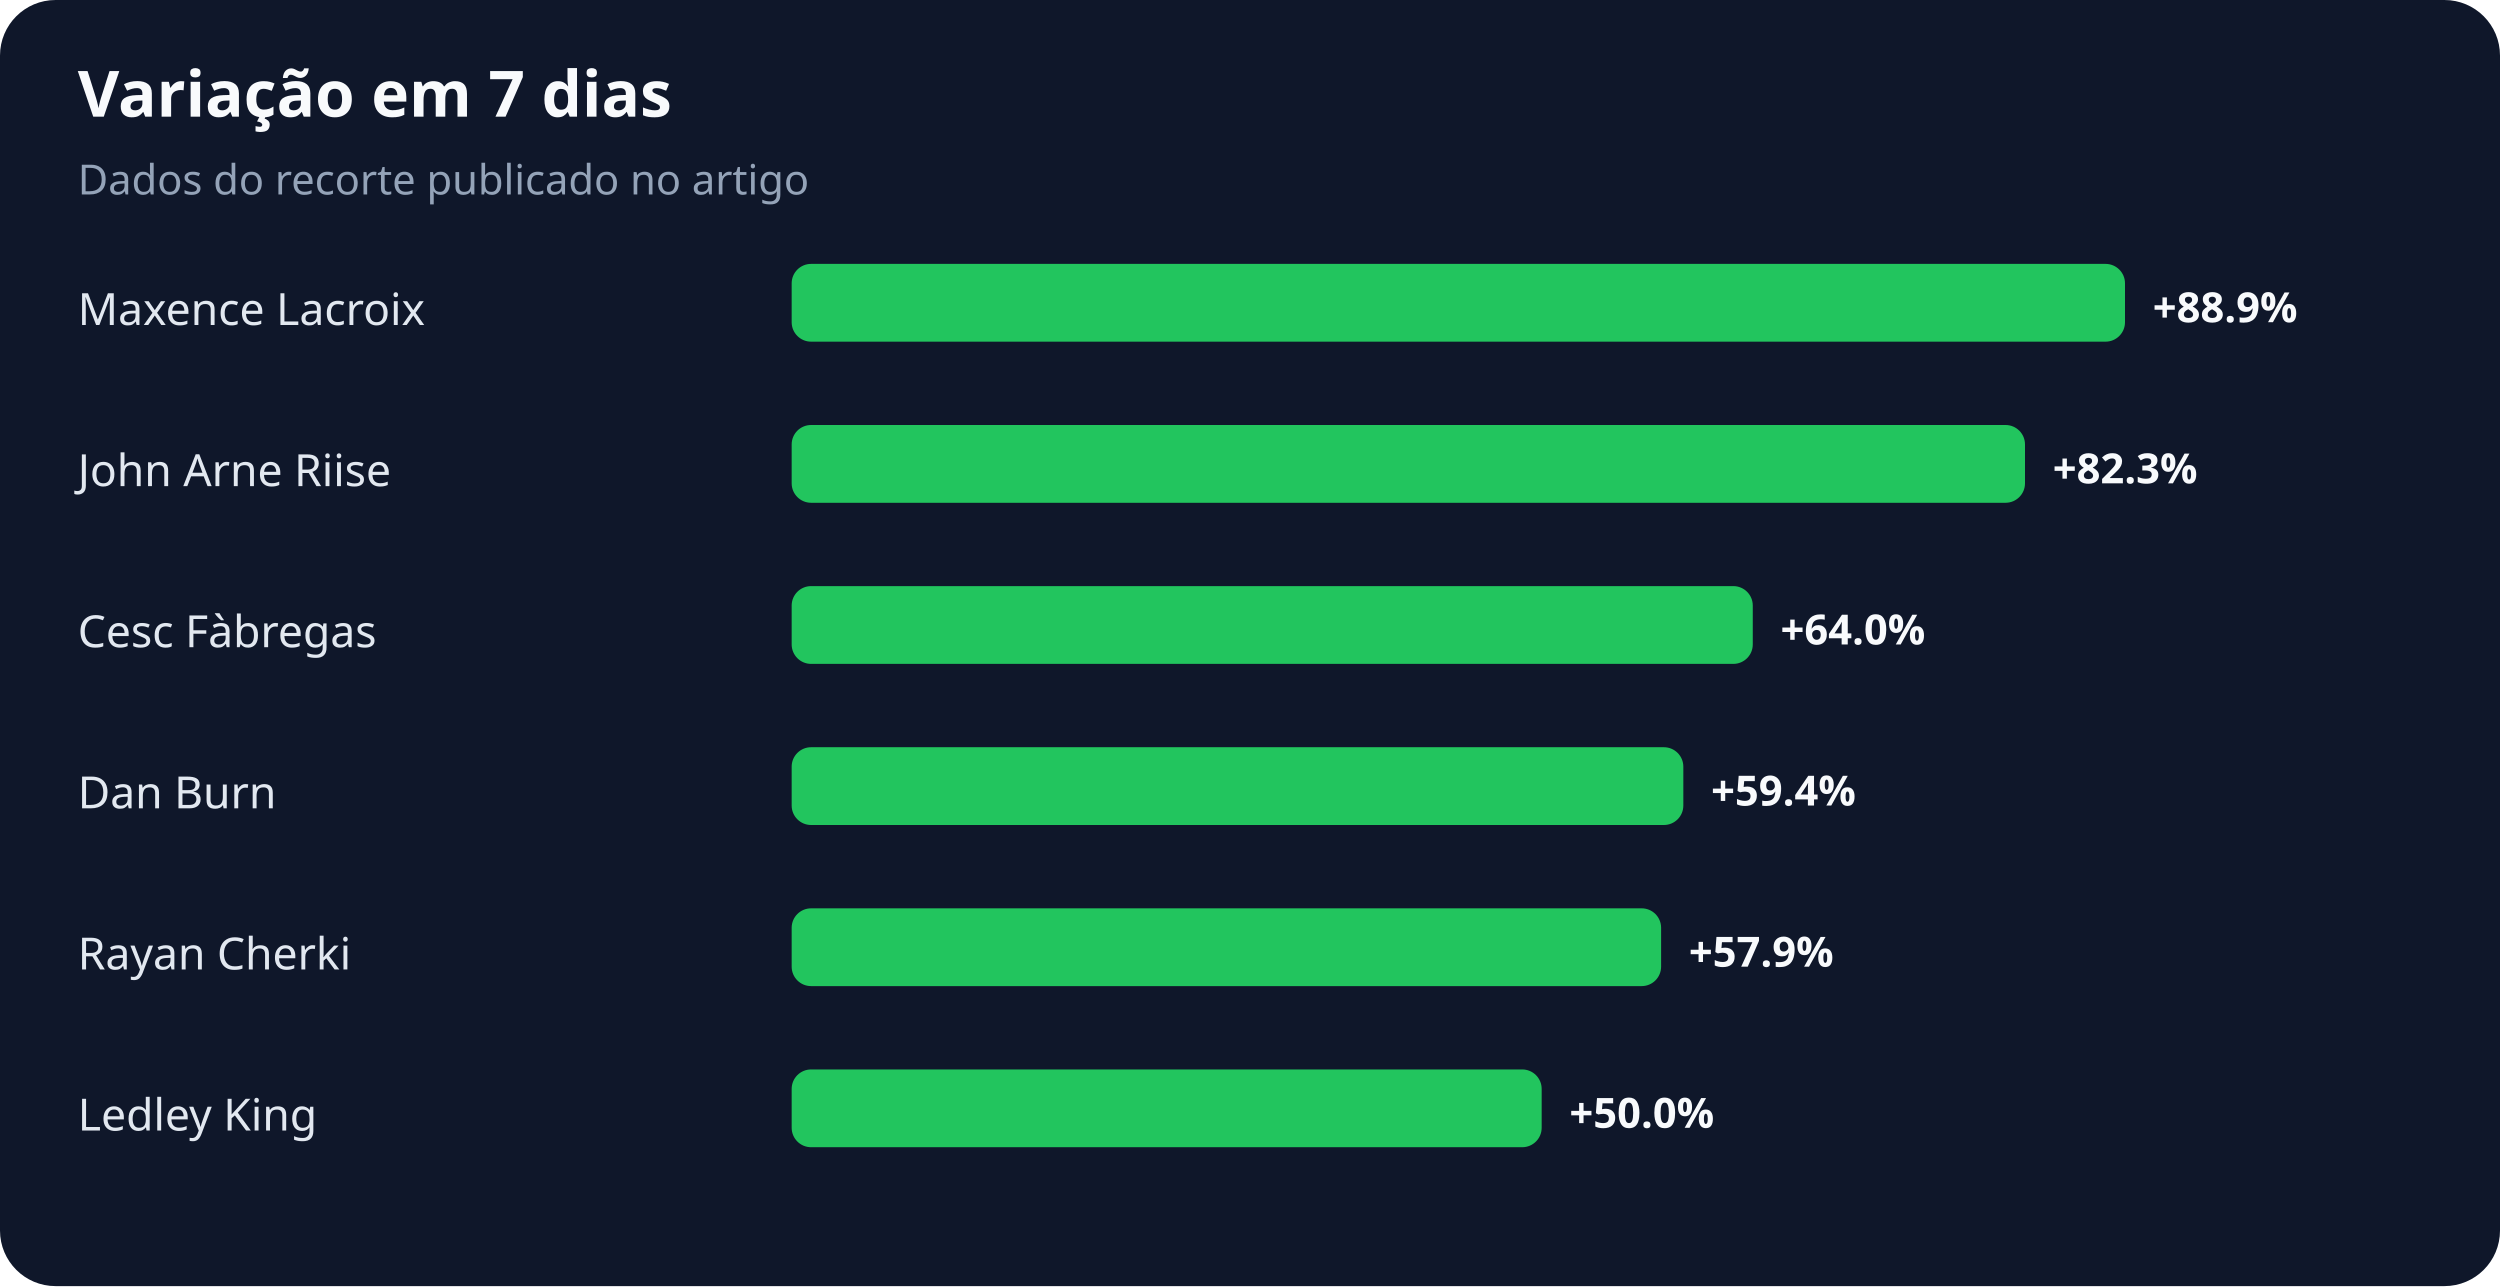
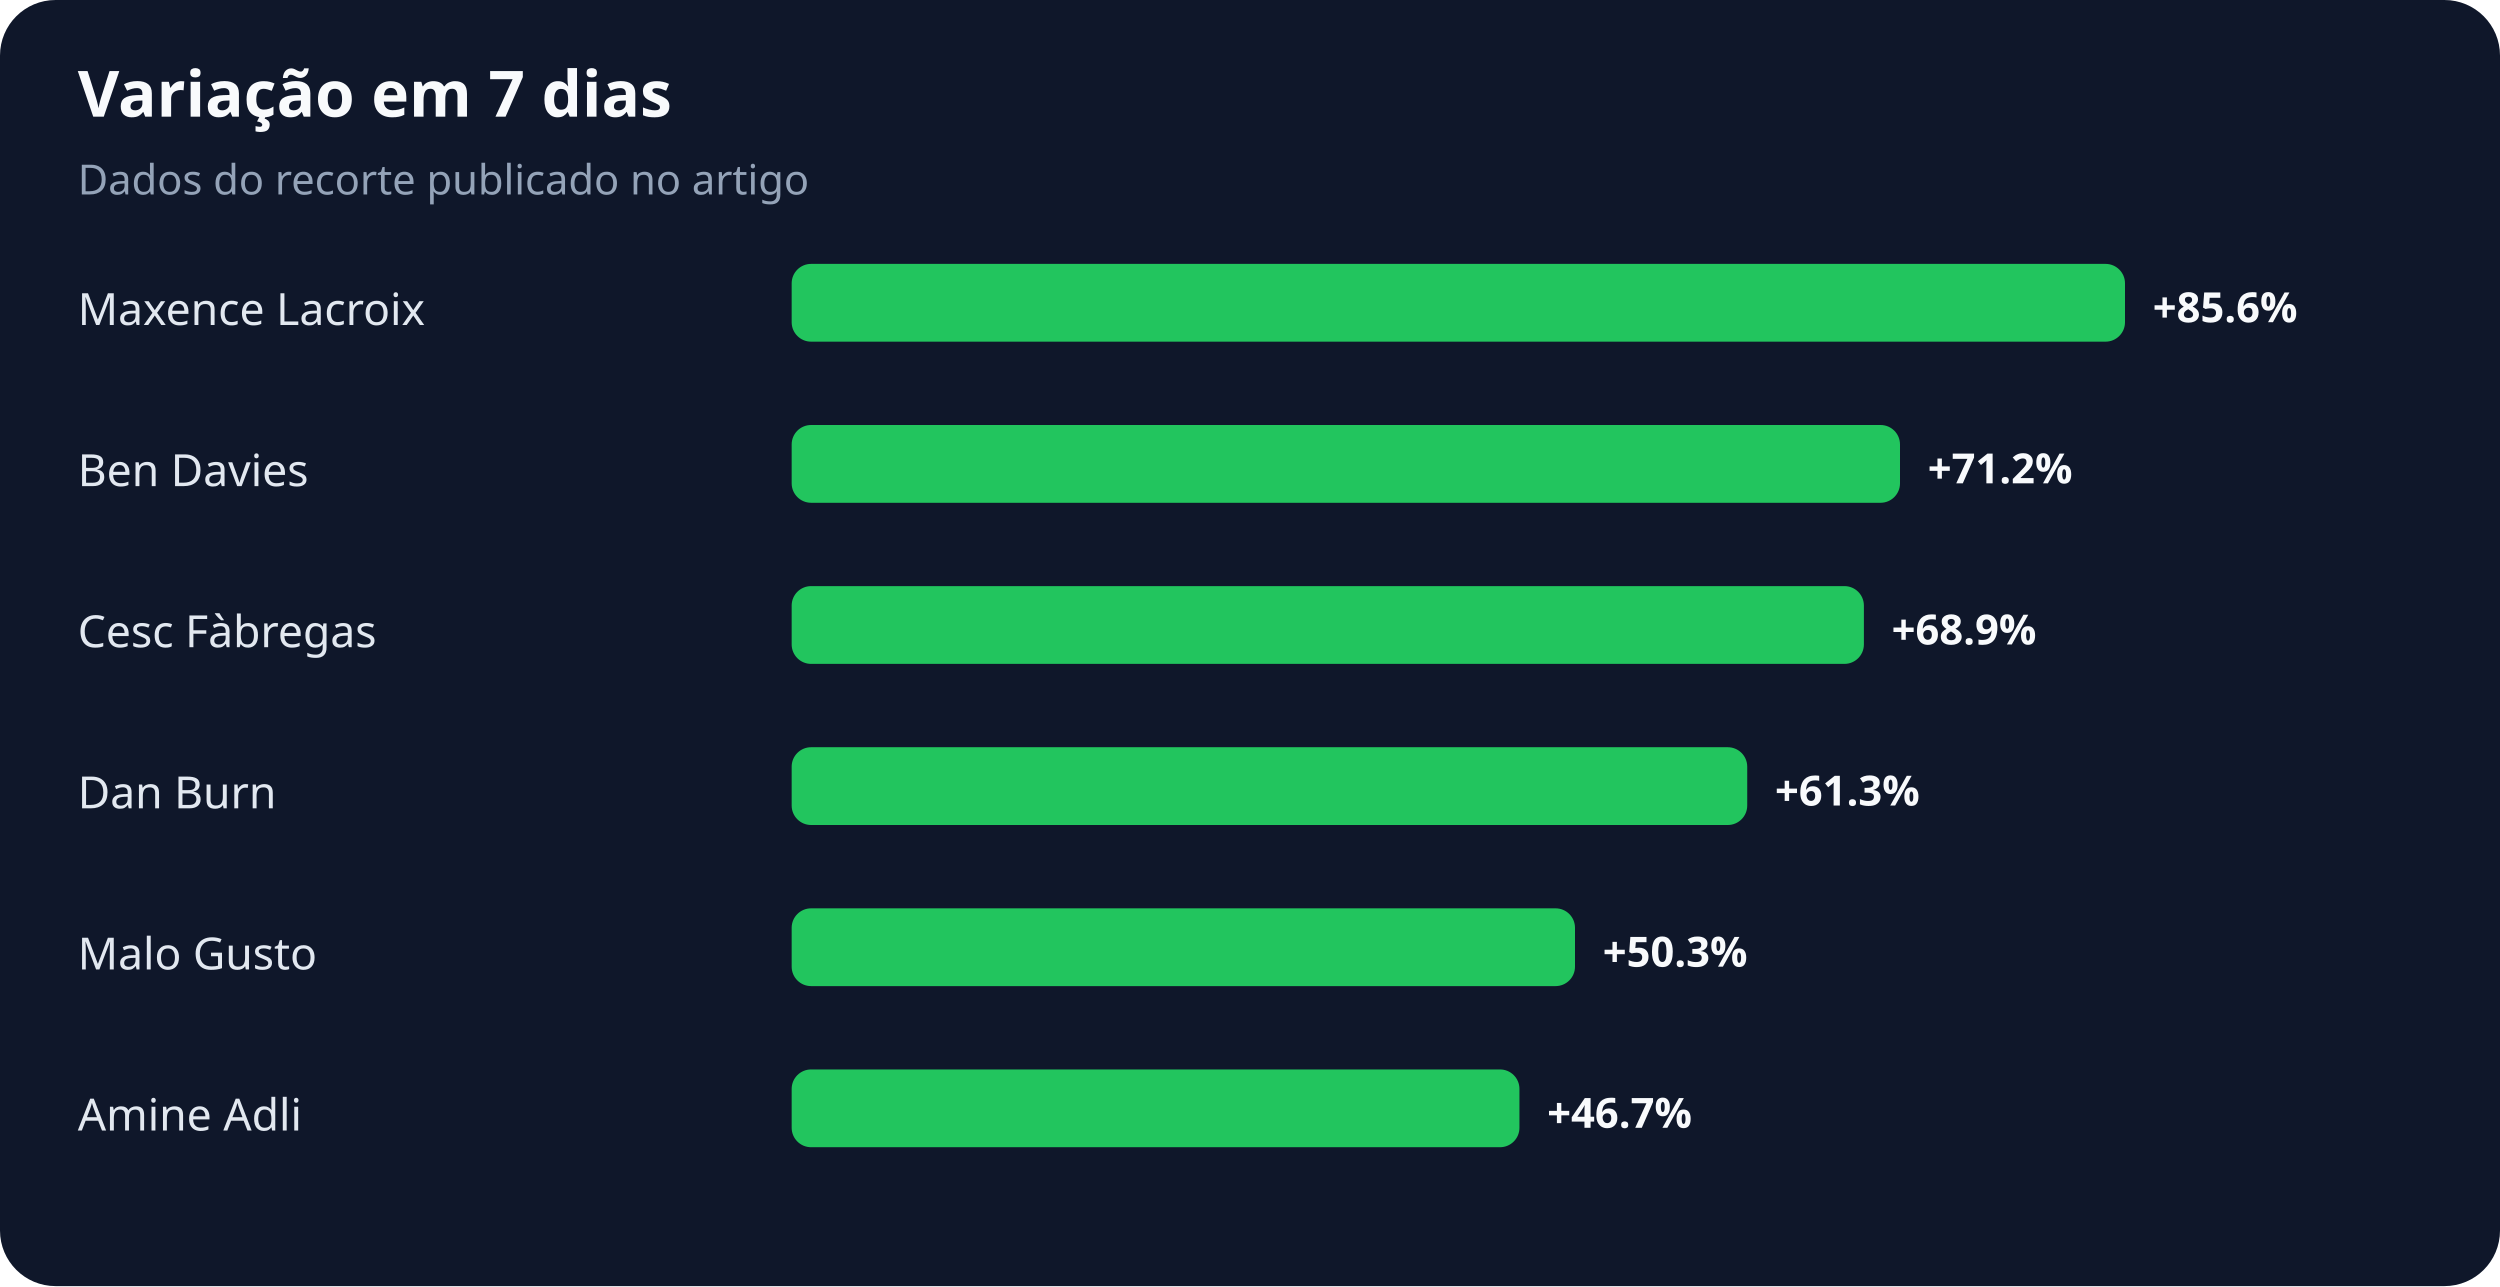
<svg xmlns="http://www.w3.org/2000/svg" width="900" height="463" viewBox="0 0 900 463" role="img" aria-labelledby="title desc">
  <rect width="100%" height="100%" rx="20" fill="#0f172a" />
  <text x="28" y="42" fill="#f8fafc" font-family="system-ui,sans-serif" font-size="23" font-weight="700">Variação em 7 dias</text>
  <text x="28" y="70" fill="#94a3b8" font-family="system-ui,sans-serif" font-size="15">Dados do recorte publicado no artigo</text>
  <text x="28" y="117" fill="#e2e8f0" font-family="system-ui,sans-serif" font-size="16">Maxence Lacroix</text>
  <rect x="285" y="95" width="480" height="28" rx="7" fill="#22c55e" />
-   <text x="775" y="116" fill="#f8fafc" font-family="system-ui,sans-serif" font-size="15" font-weight="700">+88.9%</text>
-   <text x="28" y="175" fill="#e2e8f0" font-family="system-ui,sans-serif" font-size="16">John Arne Riise</text>
-   <rect x="285" y="153" width="444" height="28" rx="7" fill="#22c55e" />
-   <text x="739" y="174" fill="#f8fafc" font-family="system-ui,sans-serif" font-size="15" font-weight="700">+82.3%</text>
+   <text x="775" y="116" fill="#f8fafc" font-family="system-ui,sans-serif" font-size="15" font-weight="700">+85.6%</text>
+   <text x="28" y="175" fill="#e2e8f0" font-family="system-ui,sans-serif" font-size="16">Ben Davies</text>
+   <rect x="285" y="153" width="399" height="28" rx="7" fill="#22c55e" />
+   <text x="694" y="174" fill="#f8fafc" font-family="system-ui,sans-serif" font-size="15" font-weight="700">+71.2%</text>
  <text x="28" y="233" fill="#e2e8f0" font-family="system-ui,sans-serif" font-size="16">Cesc Fàbregas</text>
-   <rect x="285" y="211" width="346" height="28" rx="7" fill="#22c55e" />
-   <text x="641" y="232" fill="#f8fafc" font-family="system-ui,sans-serif" font-size="15" font-weight="700">+64.0%</text>
+   <rect x="285" y="211" width="386" height="28" rx="7" fill="#22c55e" />
+   <text x="681" y="232" fill="#f8fafc" font-family="system-ui,sans-serif" font-size="15" font-weight="700">+68.9%</text>
  <text x="28" y="291" fill="#e2e8f0" font-family="system-ui,sans-serif" font-size="16">Dan Burn</text>
-   <rect x="285" y="269" width="321" height="28" rx="7" fill="#22c55e" />
-   <text x="616" y="290" fill="#f8fafc" font-family="system-ui,sans-serif" font-size="15" font-weight="700">+59.4%</text>
-   <text x="28" y="349" fill="#e2e8f0" font-family="system-ui,sans-serif" font-size="16">Rayan Cherki</text>
-   <rect x="285" y="327" width="313" height="28" rx="7" fill="#22c55e" />
-   <text x="608" y="348" fill="#f8fafc" font-family="system-ui,sans-serif" font-size="15" font-weight="700">+57.9%</text>
-   <text x="28" y="407" fill="#e2e8f0" font-family="system-ui,sans-serif" font-size="16">Ledley King</text>
-   <rect x="285" y="385" width="270" height="28" rx="7" fill="#22c55e" />
-   <text x="565" y="406" fill="#f8fafc" font-family="system-ui,sans-serif" font-size="15" font-weight="700">+50.0%</text>
+   <rect x="285" y="269" width="344" height="28" rx="7" fill="#22c55e" />
+   <text x="639" y="290" fill="#f8fafc" font-family="system-ui,sans-serif" font-size="15" font-weight="700">+61.3%</text>
+   <text x="28" y="349" fill="#e2e8f0" font-family="system-ui,sans-serif" font-size="16">Malo Gusto</text>
+   <rect x="285" y="327" width="282" height="28" rx="7" fill="#22c55e" />
+   <text x="577" y="348" fill="#f8fafc" font-family="system-ui,sans-serif" font-size="15" font-weight="700">+50.3%</text>
+   <text x="28" y="407" fill="#e2e8f0" font-family="system-ui,sans-serif" font-size="16">Amine Adli</text>
+   <rect x="285" y="385" width="262" height="28" rx="7" fill="#22c55e" />
+   <text x="557" y="406" fill="#f8fafc" font-family="system-ui,sans-serif" font-size="15" font-weight="700">+46.7%</text>
</svg>
